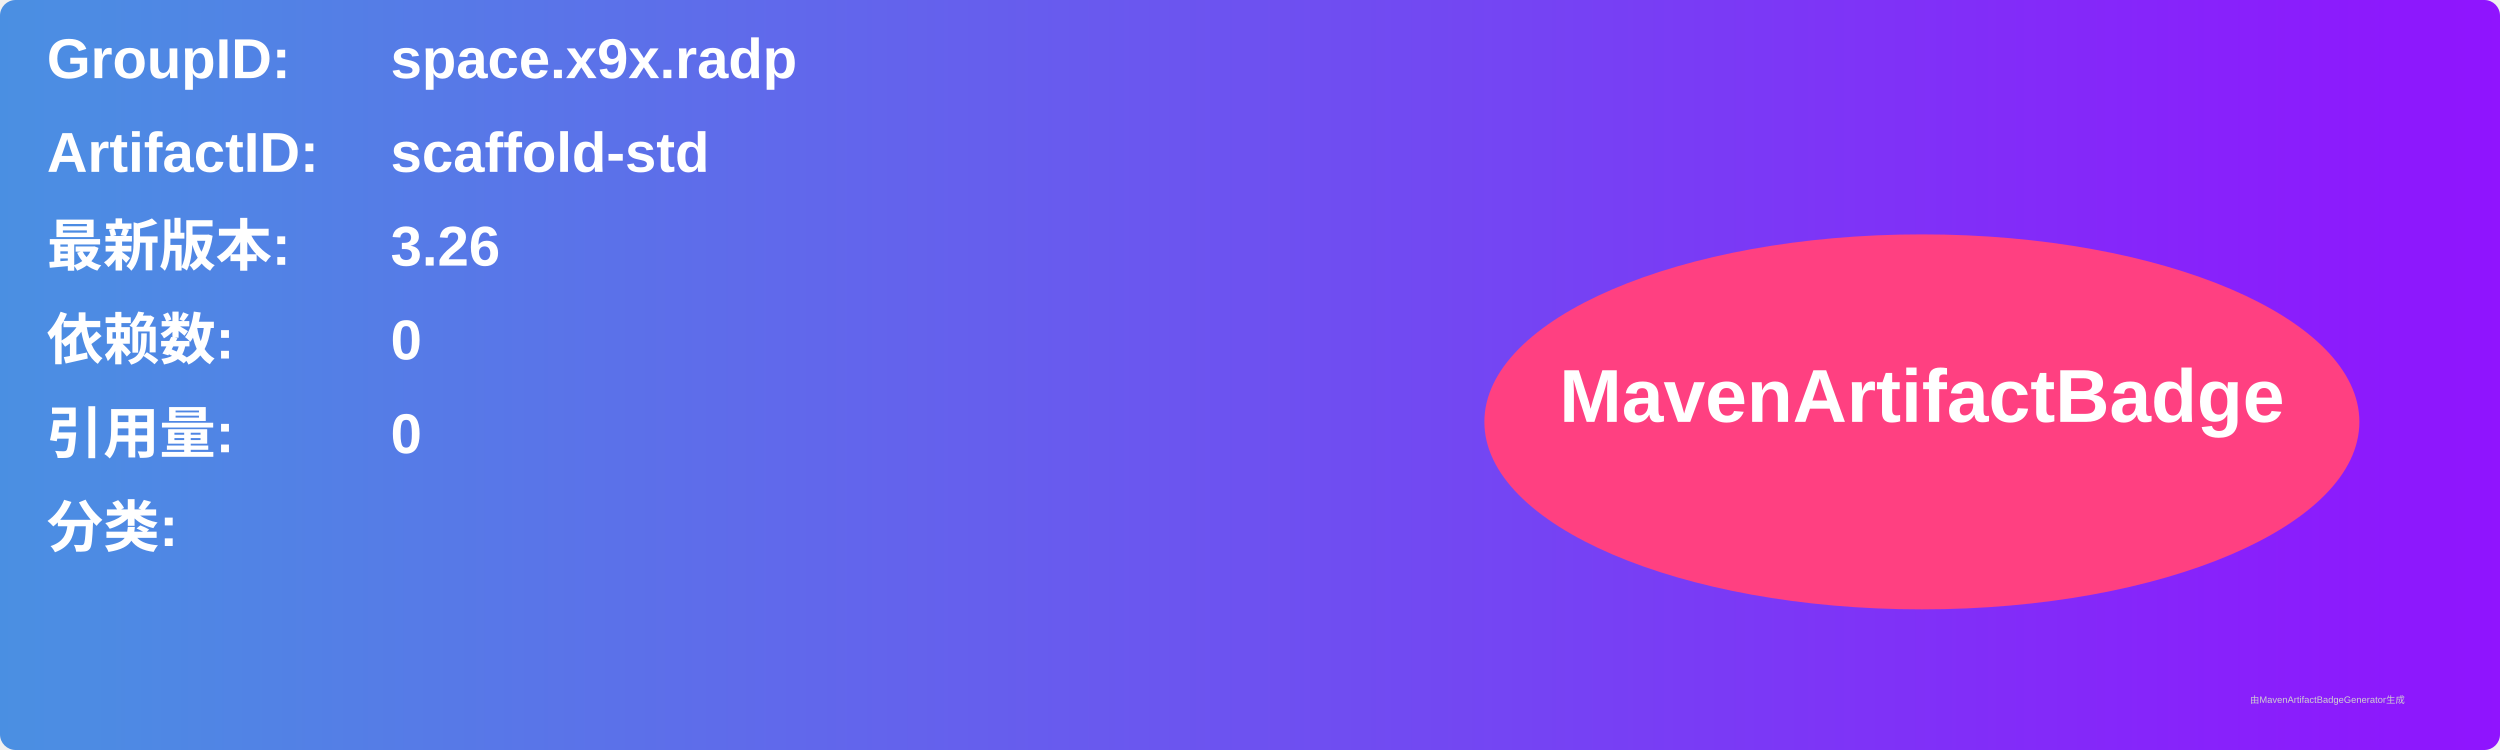
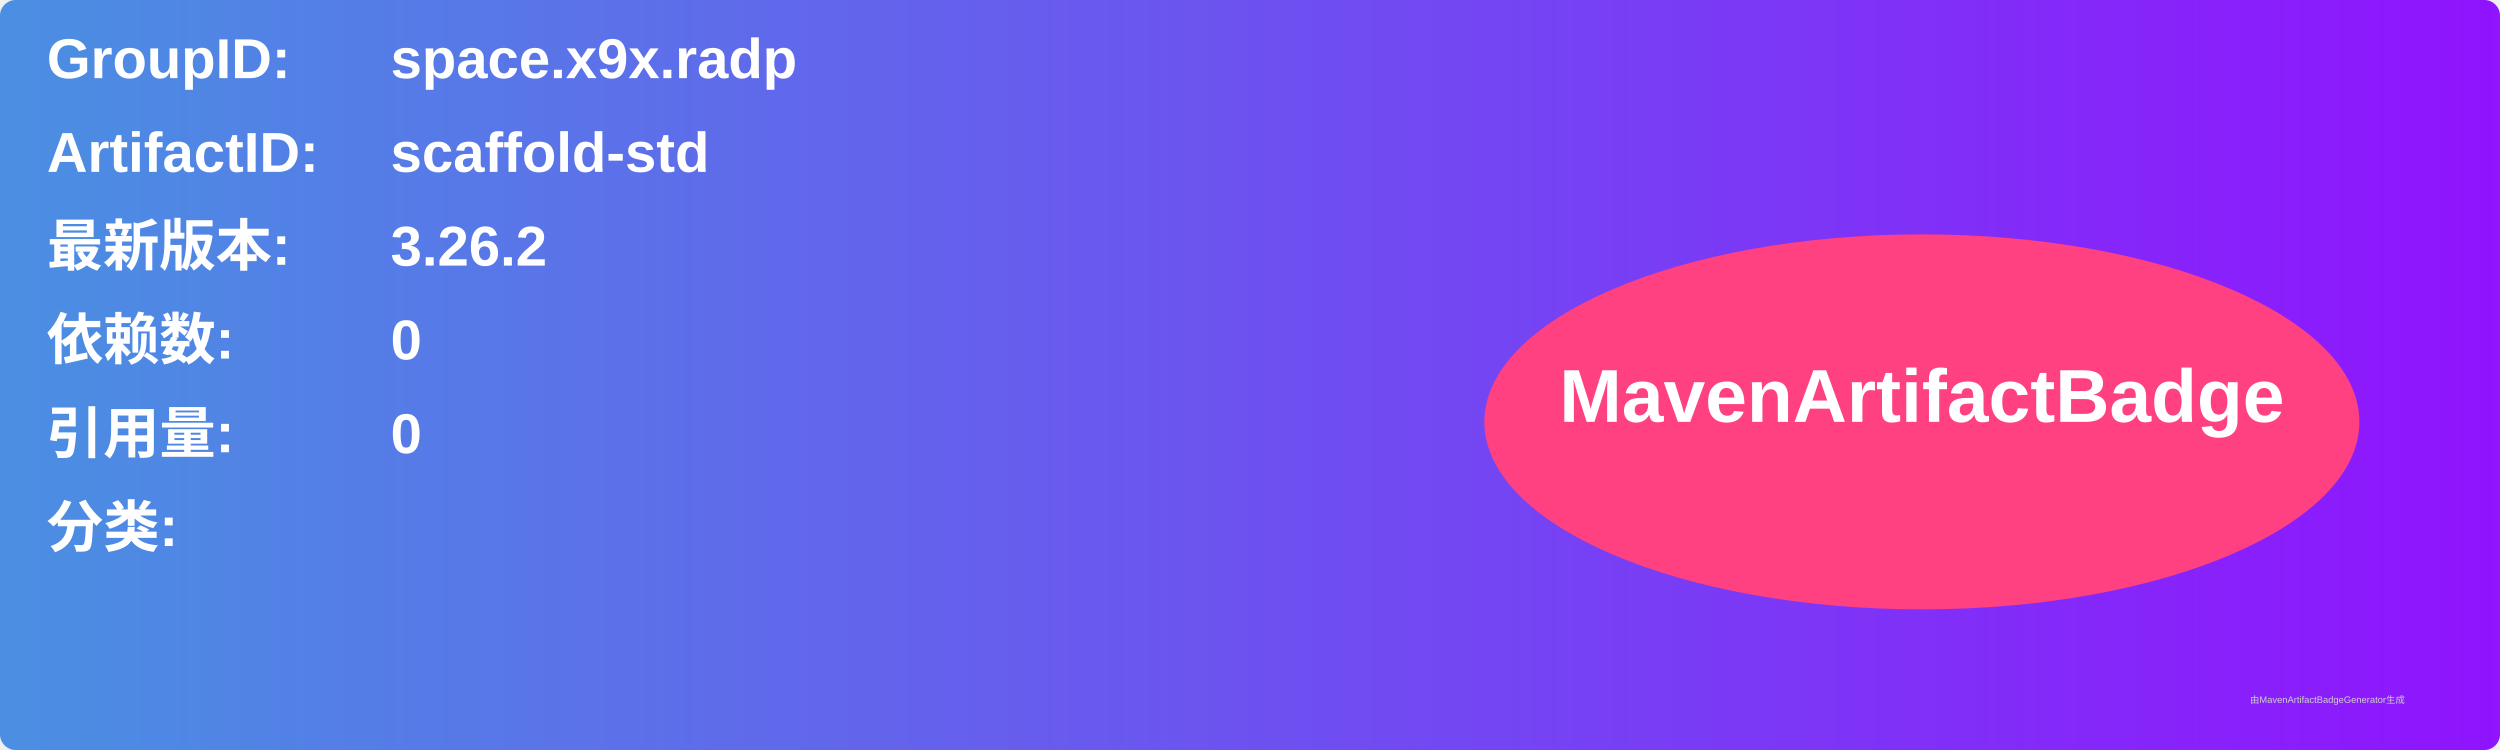
<svg xmlns="http://www.w3.org/2000/svg" width="800" height="240" viewBox="0 0 800 240">
  <linearGradient id="grad" x1="0%" y1="0%" x2="100%" y2="0%">
    <stop offset="0%" stop-color="#4a90e2" />
    <stop offset="100%" stop-color="#9013fe" />
  </linearGradient>
  <rect width="100%" height="100%" rx="5" ry="5" fill="url(#grad)" />
  <g transform="translate(15, 15)">
    <text x="0" y="10" font-family="Arial" font-size="18" fill="white" font-weight="bold" width="260">GroupID:</text>
    <text x="110" y="10" font-family="Arial" font-size="18" fill="white" font-weight="bold" width="460">space.x9x.radp</text>
    <text x="0" y="40" font-family="Arial" font-size="18" fill="white" font-weight="bold" width="260">ArtifactID:</text>
    <text x="110" y="40" font-family="Arial" font-size="18" fill="white" font-weight="bold" width="460">scaffold-std</text>
    <text x="0" y="70" font-family="Arial" font-size="18" fill="white" font-weight="bold">最新版本:</text>
    <text x="110" y="70" font-family="Arial" font-size="18" fill="white" font-weight="bold">
-       <tspan font-weight="bold">3.26</tspan>
+       <tspan font-weight="bold">3.26.2</tspan>
    </text>
    <text x="0" y="100" font-family="Arial" font-size="18" fill="white" font-weight="bold">依赖数: </text>
    <text x="110" y="100" font-family="Arial" font-size="18" fill="white">
      <tspan font-weight="bold">0</tspan>
    </text>
    <text x="0" y="130" font-family="Arial" font-size="18" fill="white" font-weight="bold">引用量: </text>
    <text x="110" y="130" font-family="Arial" font-size="18" fill="white">
      <tspan font-weight="bold">0</tspan>
    </text>
    <text x="0" y="160" font-family="Arial" font-size="18" fill="white" font-weight="bold">分类:</text>
    <text x="10" y="190" font-family="Arial" font-size="10" fill="white">
      <tspan font-weight="bold" />
    </text>
    <ellipse cx="600" cy="120" rx="140" ry="60" fill="#ff4081" />
    <text x="600" y="120" text-anchor="middle" font-family="Arial" font-size="24" fill="white" font-weight="bold">MavenArtifactBadge</text>
  </g>
  <text x="720" y="225" font-family="Arial" font-size="3" fill="#d0d0d0">由MavenArtifactBadgeGenerator生成</text>
</svg>
